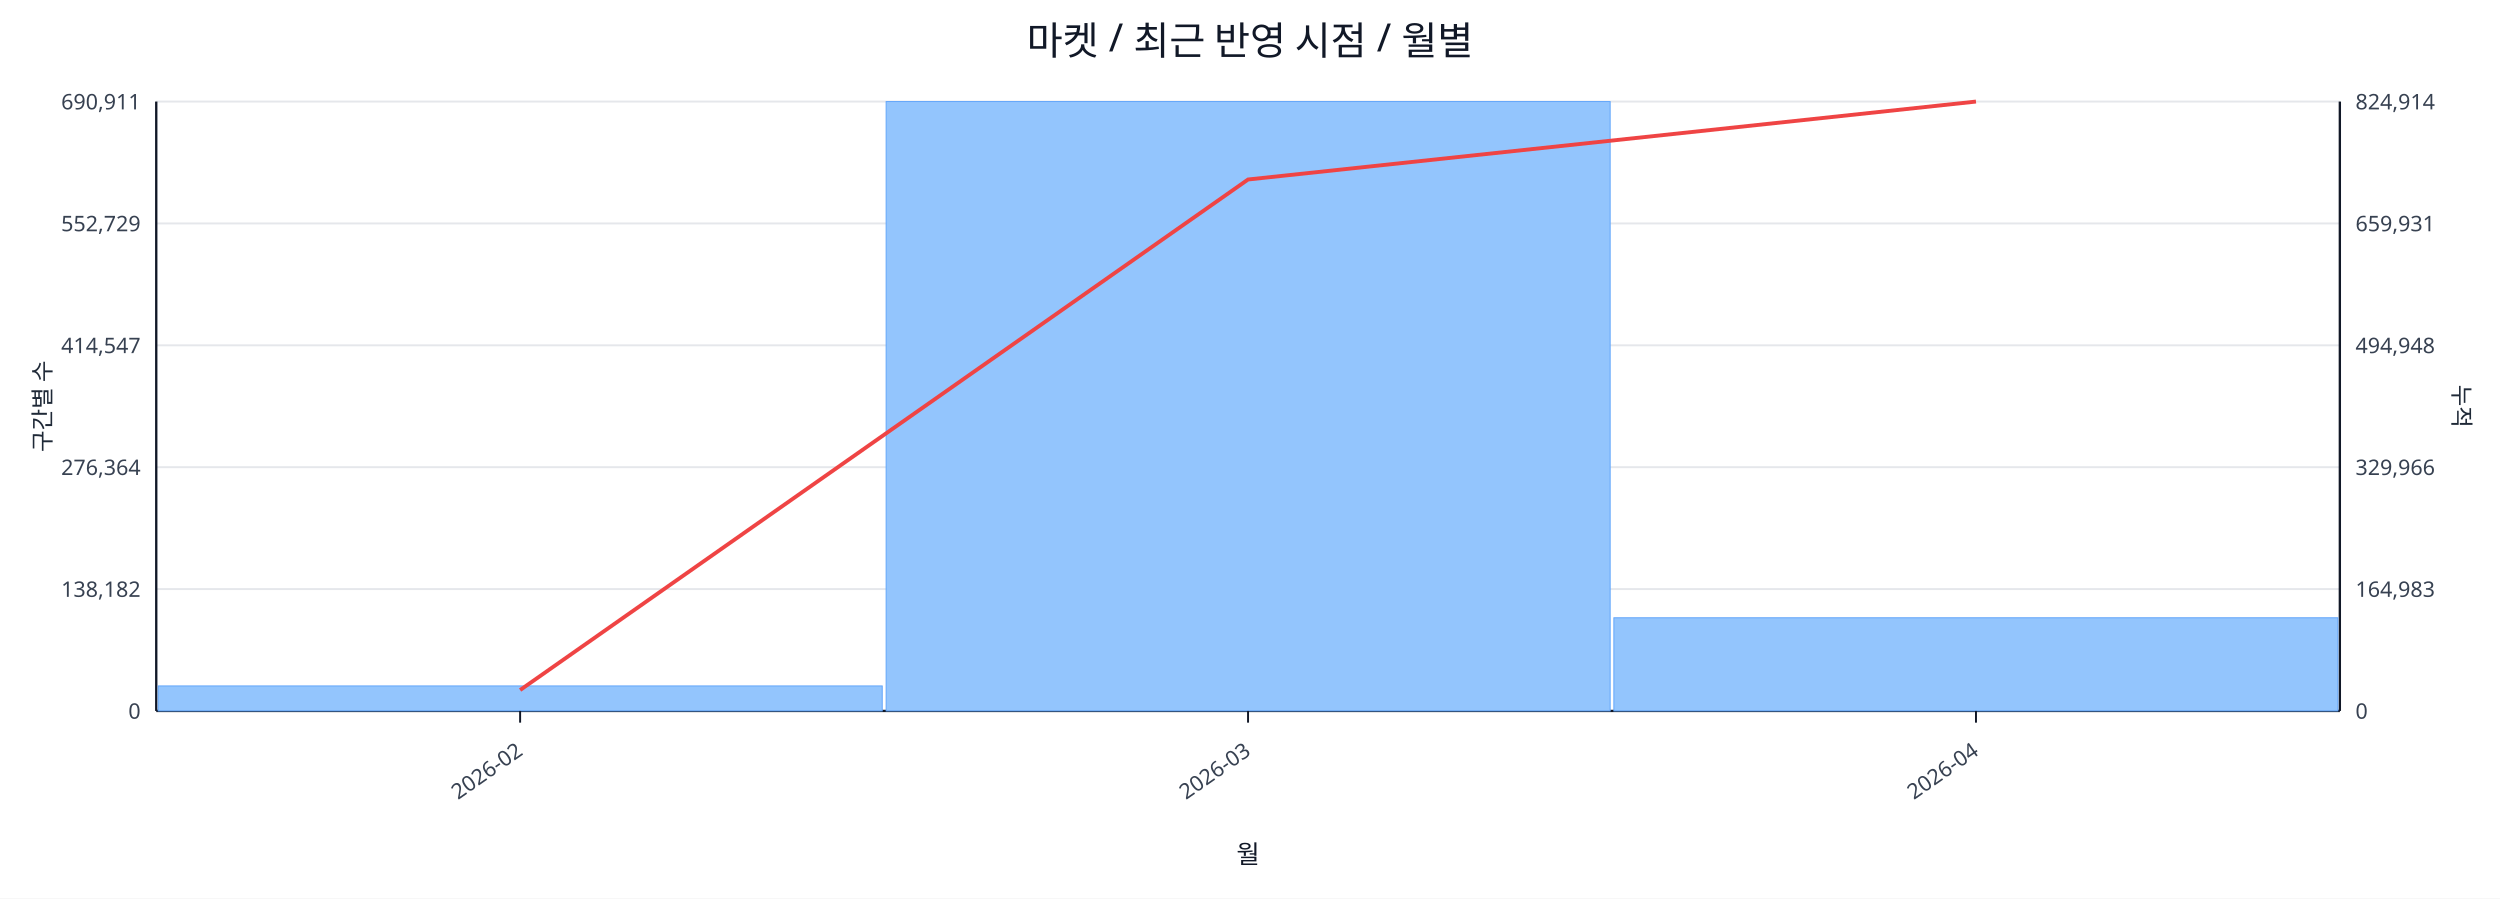
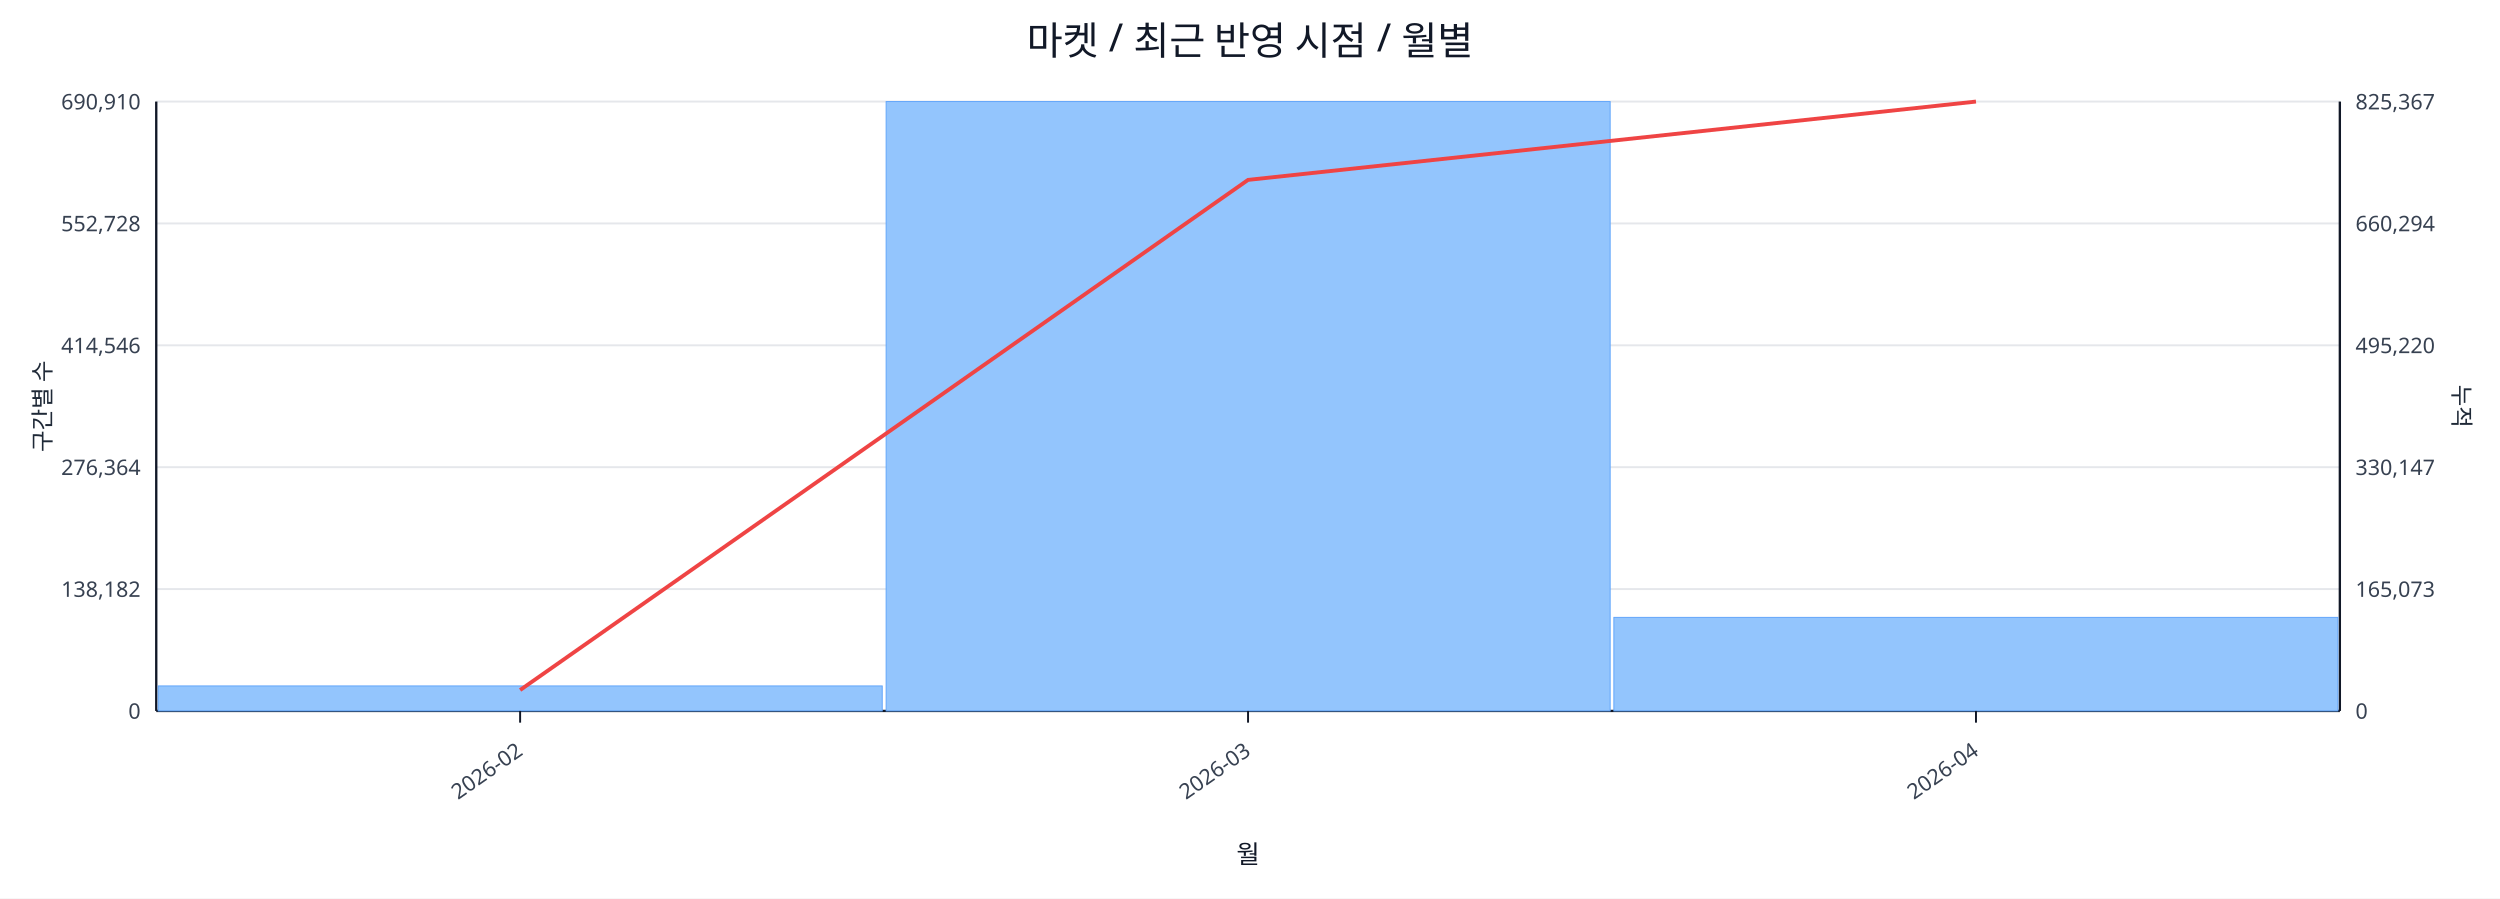
<svg xmlns="http://www.w3.org/2000/svg" width="1280" height="460" viewBox="0 0 1280 460">
  <rect x="0" y="0" width="100%" height="100%" fill="#ffffff" />
  <text x="640.0" y="28" font-size="20" text-anchor="middle" font-family="sans-serif" fill="#111827">마켓 / 최근 반영 시점 / 월별</text>
  <line x1="80.0" y1="52.0" x2="1198.0" y2="52.0" stroke="#e5e7eb" stroke-width="1" />
-   <text x="72.0" y="56.0" font-size="11" text-anchor="end" font-family="sans-serif" fill="#374151">690,911</text>
-   <text x="1206.0" y="56.0" font-size="11" text-anchor="start" font-family="sans-serif" fill="#374151">824,914</text>
+   <text x="72.0" y="56.0" font-size="11" text-anchor="end" font-family="sans-serif" fill="#374151">690,910</text>
+   <text x="1206.0" y="56.0" font-size="11" text-anchor="start" font-family="sans-serif" fill="#374151">825,367</text>
  <line x1="80.0" y1="114.4" x2="1198.0" y2="114.4" stroke="#e5e7eb" stroke-width="1" />
-   <text x="72.0" y="118.4" font-size="11" text-anchor="end" font-family="sans-serif" fill="#374151">552,729</text>
-   <text x="1206.0" y="118.4" font-size="11" text-anchor="start" font-family="sans-serif" fill="#374151">659,931</text>
+   <text x="72.0" y="118.4" font-size="11" text-anchor="end" font-family="sans-serif" fill="#374151">552,728</text>
+   <text x="1206.0" y="118.4" font-size="11" text-anchor="start" font-family="sans-serif" fill="#374151">660,294</text>
  <line x1="80.0" y1="176.8" x2="1198.0" y2="176.8" stroke="#e5e7eb" stroke-width="1" />
-   <text x="72.0" y="180.8" font-size="11" text-anchor="end" font-family="sans-serif" fill="#374151">414,547</text>
-   <text x="1206.0" y="180.8" font-size="11" text-anchor="start" font-family="sans-serif" fill="#374151">494,948</text>
+   <text x="72.0" y="180.8" font-size="11" text-anchor="end" font-family="sans-serif" fill="#374151">414,546</text>
+   <text x="1206.0" y="180.8" font-size="11" text-anchor="start" font-family="sans-serif" fill="#374151">495,220</text>
  <line x1="80.0" y1="239.2" x2="1198.0" y2="239.2" stroke="#e5e7eb" stroke-width="1" />
  <text x="72.0" y="243.2" font-size="11" text-anchor="end" font-family="sans-serif" fill="#374151">276,364</text>
-   <text x="1206.0" y="243.2" font-size="11" text-anchor="start" font-family="sans-serif" fill="#374151">329,966</text>
+   <text x="1206.0" y="243.2" font-size="11" text-anchor="start" font-family="sans-serif" fill="#374151">330,147</text>
  <line x1="80.0" y1="301.6" x2="1198.0" y2="301.6" stroke="#e5e7eb" stroke-width="1" />
  <text x="72.0" y="305.6" font-size="11" text-anchor="end" font-family="sans-serif" fill="#374151">138,182</text>
-   <text x="1206.0" y="305.6" font-size="11" text-anchor="start" font-family="sans-serif" fill="#374151">164,983</text>
+   <text x="1206.0" y="305.6" font-size="11" text-anchor="start" font-family="sans-serif" fill="#374151">165,073</text>
  <line x1="80.0" y1="364.0" x2="1198.0" y2="364.0" stroke="#e5e7eb" stroke-width="1" />
  <text x="72.0" y="368.0" font-size="11" text-anchor="end" font-family="sans-serif" fill="#374151">0</text>
  <text x="1206.0" y="368.0" font-size="11" text-anchor="start" font-family="sans-serif" fill="#374151">0</text>
  <line x1="80.0" y1="364.0" x2="1198.0" y2="364.0" stroke="#111827" stroke-width="1.2" />
  <line x1="80.0" y1="52.0" x2="80.0" y2="364.0" stroke="#111827" stroke-width="1.2" />
  <line x1="1198.0" y1="52.0" x2="1198.0" y2="364.0" stroke="#111827" stroke-width="1.2" />
  <rect x="81.0" y="351.2" width="370.7" height="12.8" fill="#93c5fd" stroke="#60a5fa" stroke-width="0.5" />
  <rect x="453.7" y="52.0" width="370.7" height="312.0" fill="#93c5fd" stroke="#60a5fa" stroke-width="0.5" />
-   <rect x="826.3" y="316.3" width="370.7" height="47.7" fill="#93c5fd" stroke="#60a5fa" stroke-width="0.5" />
-   <polyline fill="none" stroke="#ef4444" stroke-width="2" points="266.3,353.3 639.0,91.9 1011.7,52.0" />
+   <rect x="826.3" y="316.1" width="370.7" height="47.9" fill="#93c5fd" stroke="#60a5fa" stroke-width="0.5" />
+   <polyline fill="none" stroke="#ef4444" stroke-width="2" points="266.3,353.3 639.0,92.1 1011.7,52.0" />
  <line x1="266.3" y1="364.0" x2="266.3" y2="370.0" stroke="#111827" stroke-width="1" />
  <text x="268.3" y="386.0" font-size="11" text-anchor="end" transform="rotate(-35 268.3 386.0)" font-family="sans-serif" fill="#374151">2026-02</text>
  <line x1="639.0" y1="364.0" x2="639.0" y2="370.0" stroke="#111827" stroke-width="1" />
  <text x="641.0" y="386.0" font-size="11" text-anchor="end" transform="rotate(-35 641.0 386.0)" font-family="sans-serif" fill="#374151">2026-03</text>
  <line x1="1011.7" y1="364.0" x2="1011.7" y2="370.0" stroke="#111827" stroke-width="1" />
  <text x="1013.7" y="386.0" font-size="11" text-anchor="end" transform="rotate(-35 1013.7 386.0)" font-family="sans-serif" fill="#374151">2026-04</text>
  <text x="26" y="208.0" font-size="12" transform="rotate(-90 26 208.0)" text-anchor="middle" font-family="sans-serif" fill="#1f2937">구간별 수</text>
  <text x="1256.0" y="208.0" font-size="12" transform="rotate(90 1256.0 208.0)" text-anchor="middle" font-family="sans-serif" fill="#1f2937">누적</text>
  <text x="639.0" y="442.0" font-size="13" text-anchor="middle" font-family="sans-serif" fill="#111827">월</text>
</svg>
